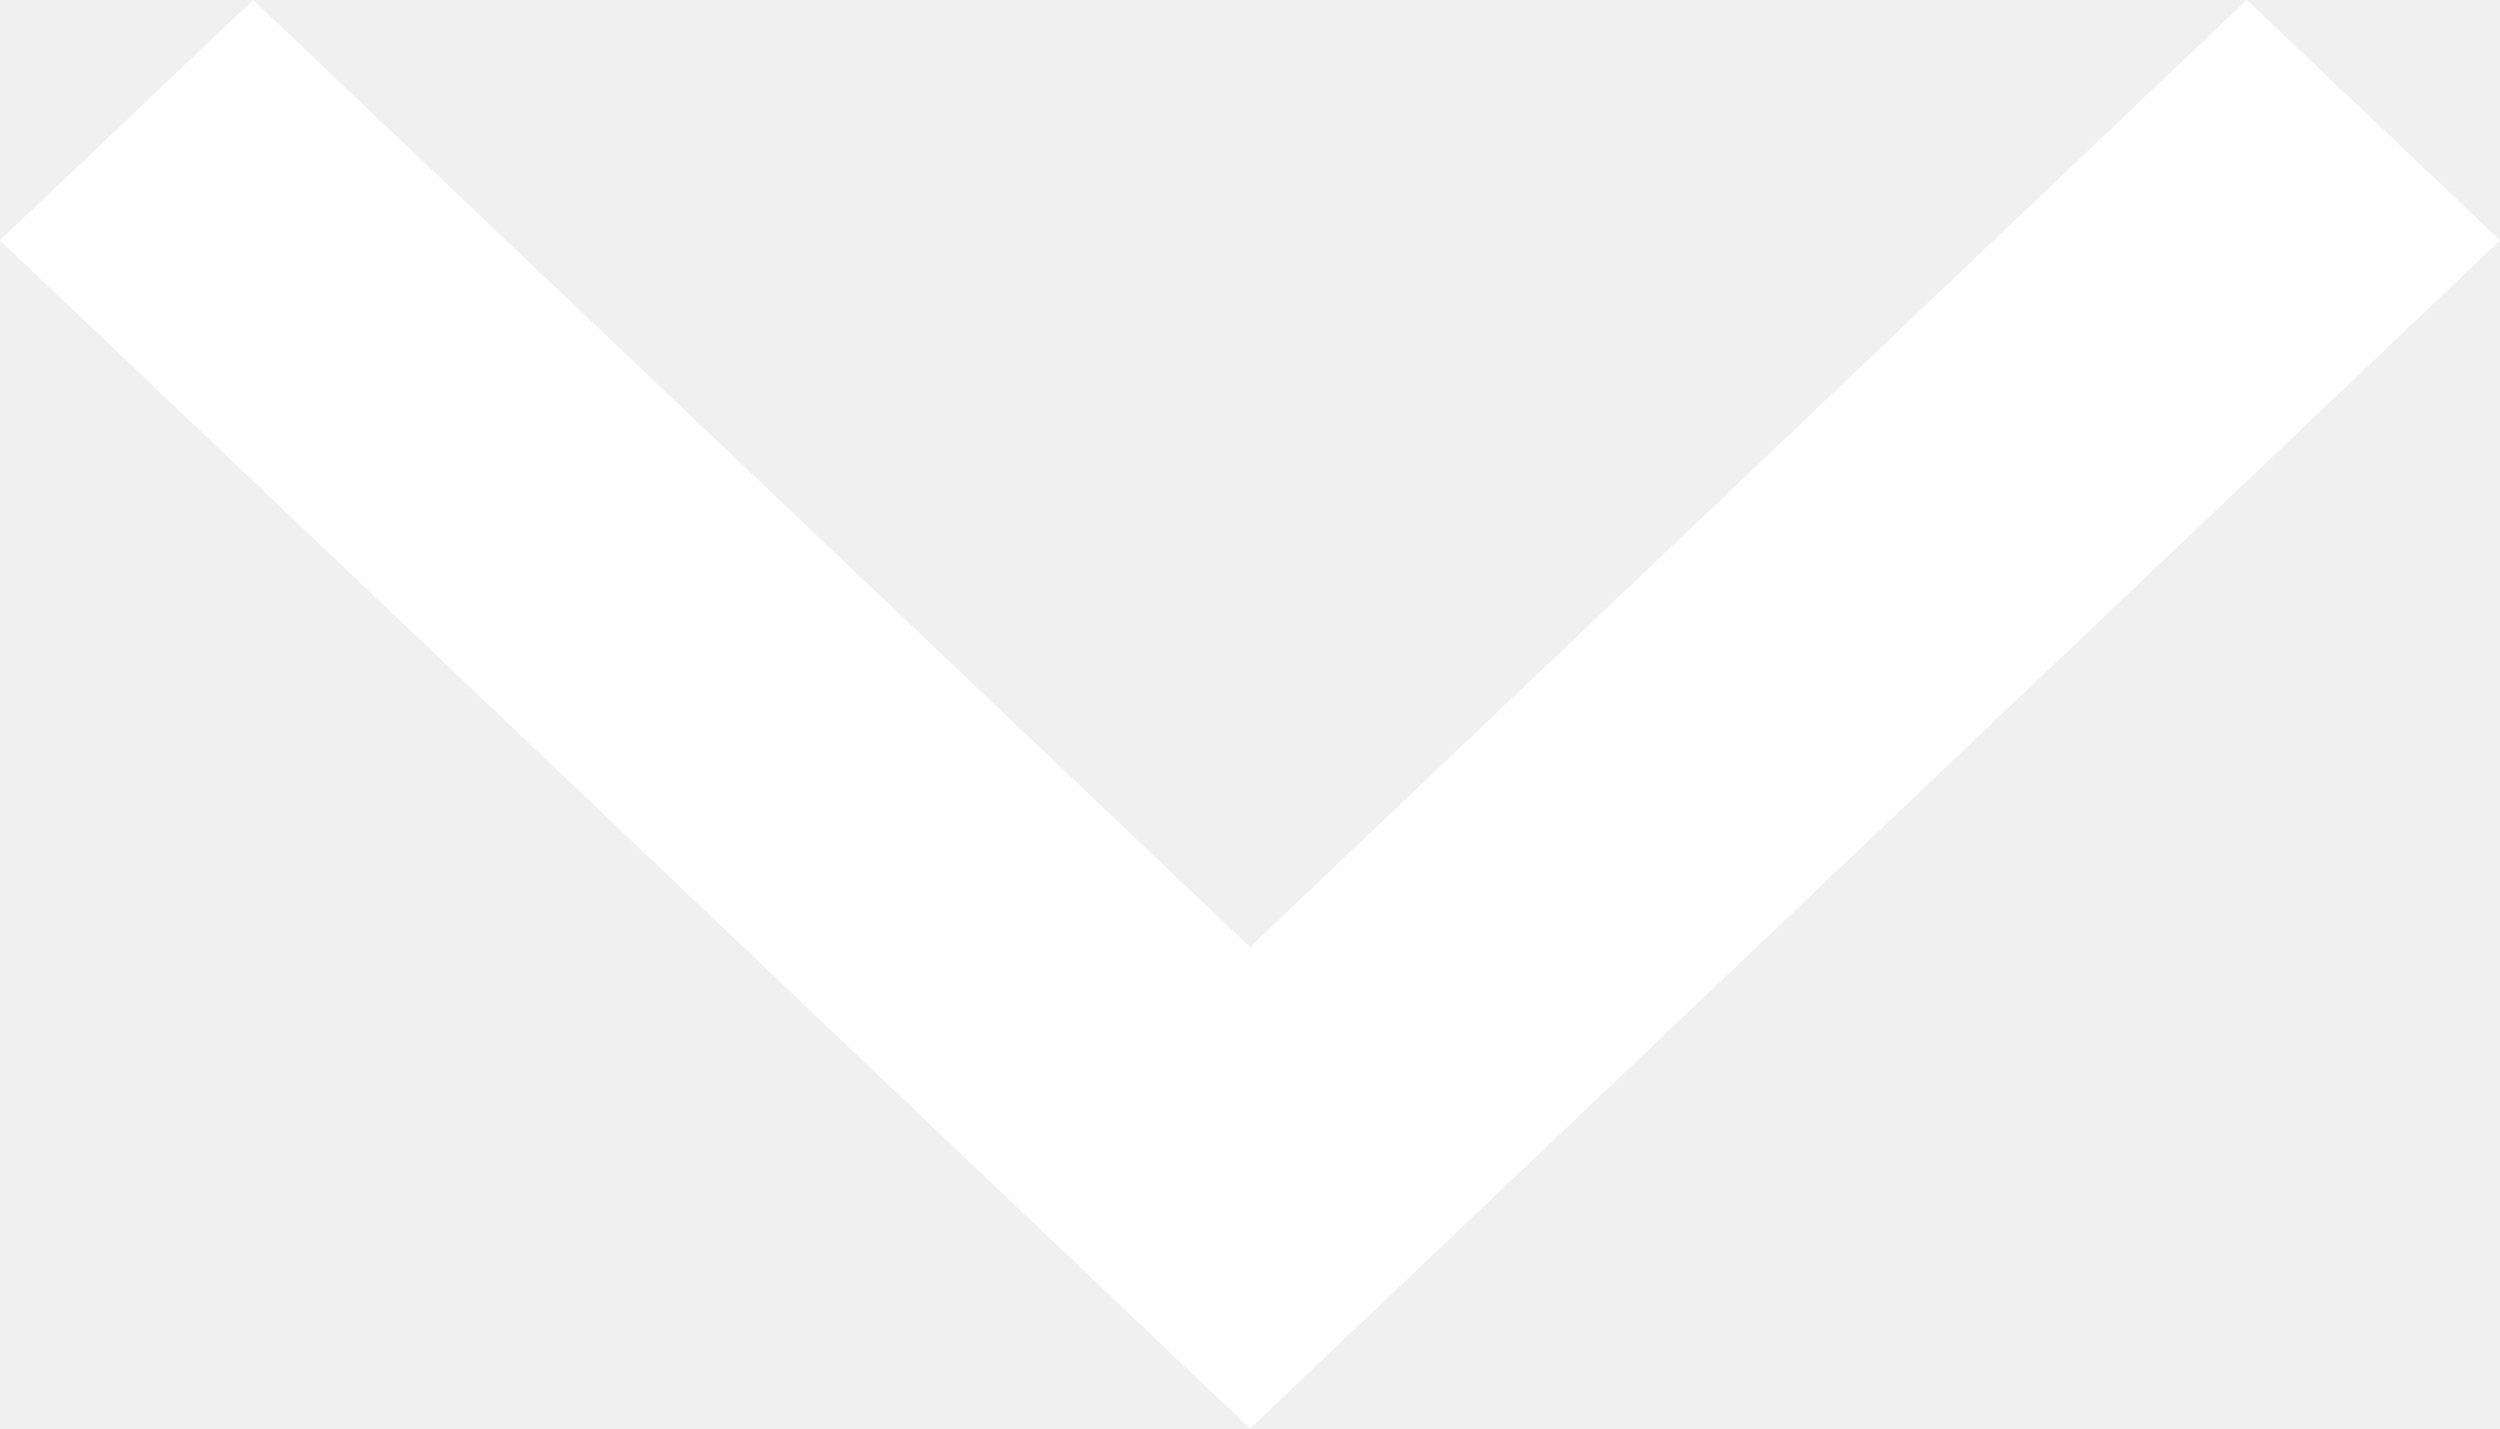
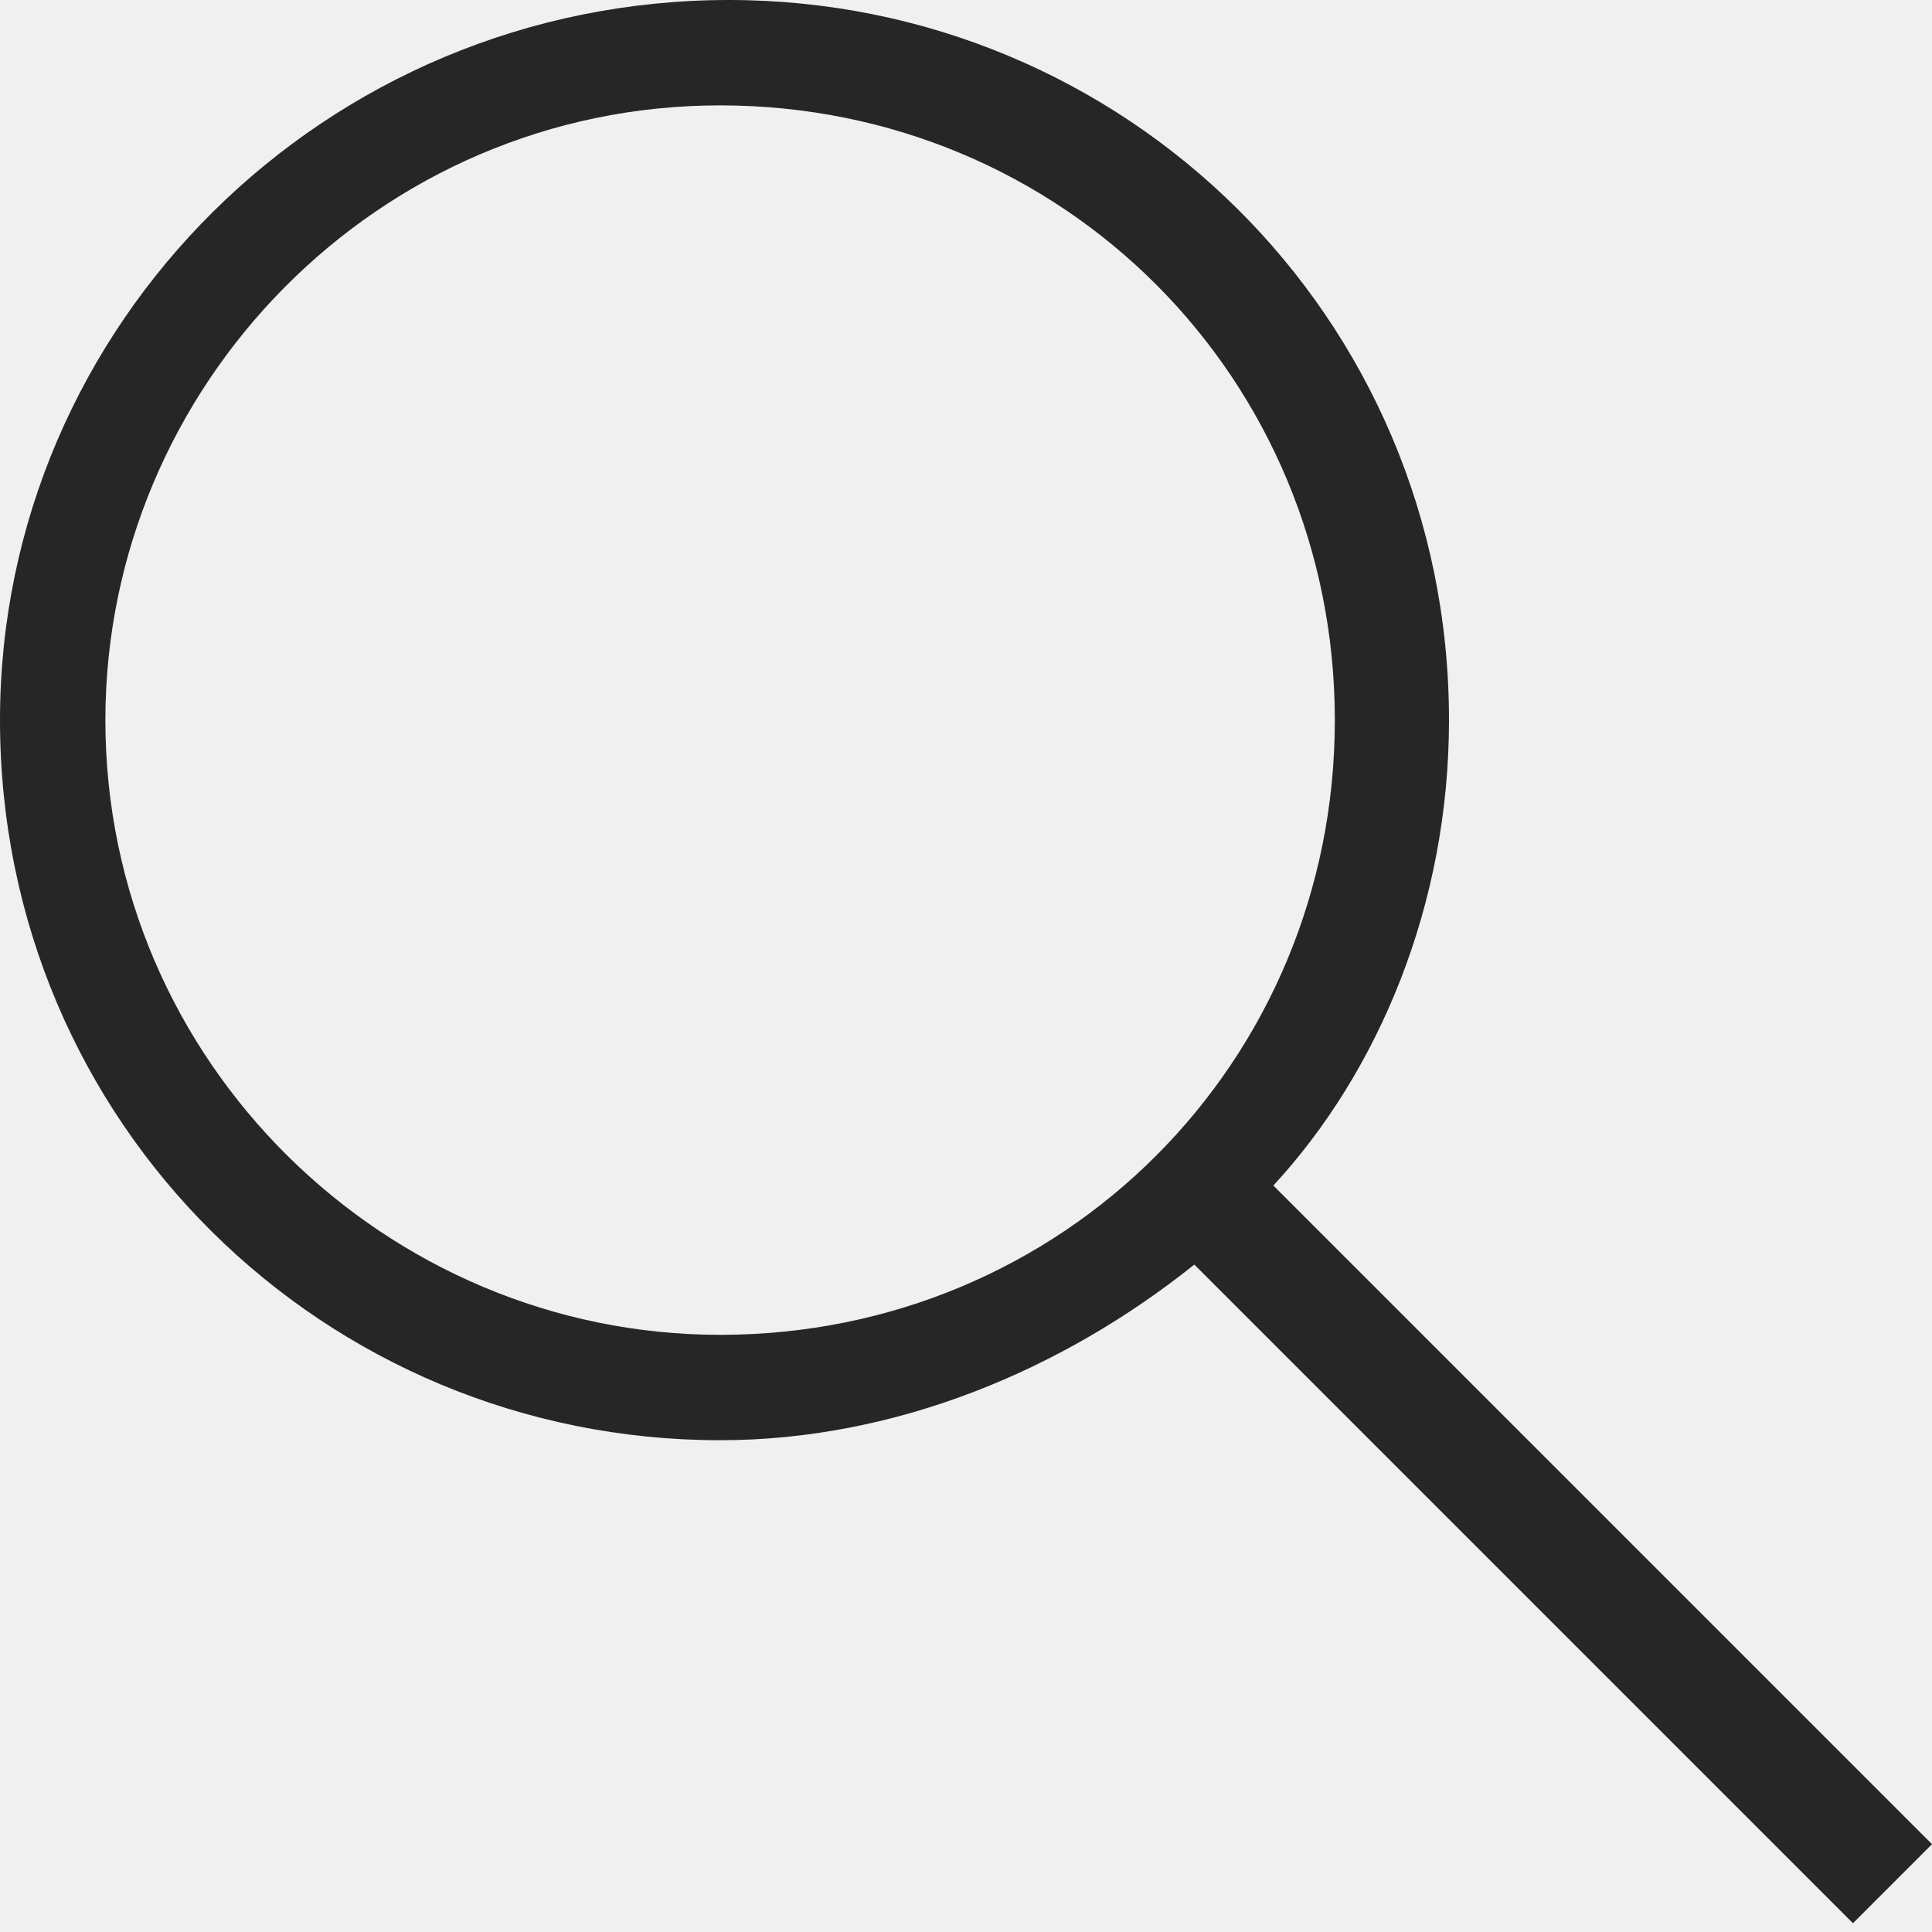
- <svg xmlns="http://www.w3.org/2000/svg" width="14" height="8" viewBox="0 0 14 8" fill="none">
-   <path d="M1.417 0L0 1.346L7 8L14 1.346L12.582 0L7 5.304L1.417 0Z" fill="white" />
+ <svg xmlns="http://www.w3.org/2000/svg" width="22" height="22" viewBox="0 0 22 22" fill="none">
+   <path fill-rule="evenodd" clip-rule="evenodd" d="M8.3 0C12.8 0 16.5 3.6 16.5 8.2C16.5 10.3 15.7 12.2 14.5 13.5L22 21L21.1 21.9L13.6 14.4C12.1 15.6 10.2 16.4 8.2 16.4C3.7 16.4 0 12.8 0 8.2C0 3.7 3.7 0 8.3 0ZM1.2 8.2C1.2 12.1 4.4 15.2 8.2 15.2C12.1 15.2 15.2 12.1 15.2 8.2C15.2 4.3 12.1 1.2 8.2 1.2C4.3 1.2 1.2 4.4 1.2 8.2Z" fill="#262626" />
</svg>
